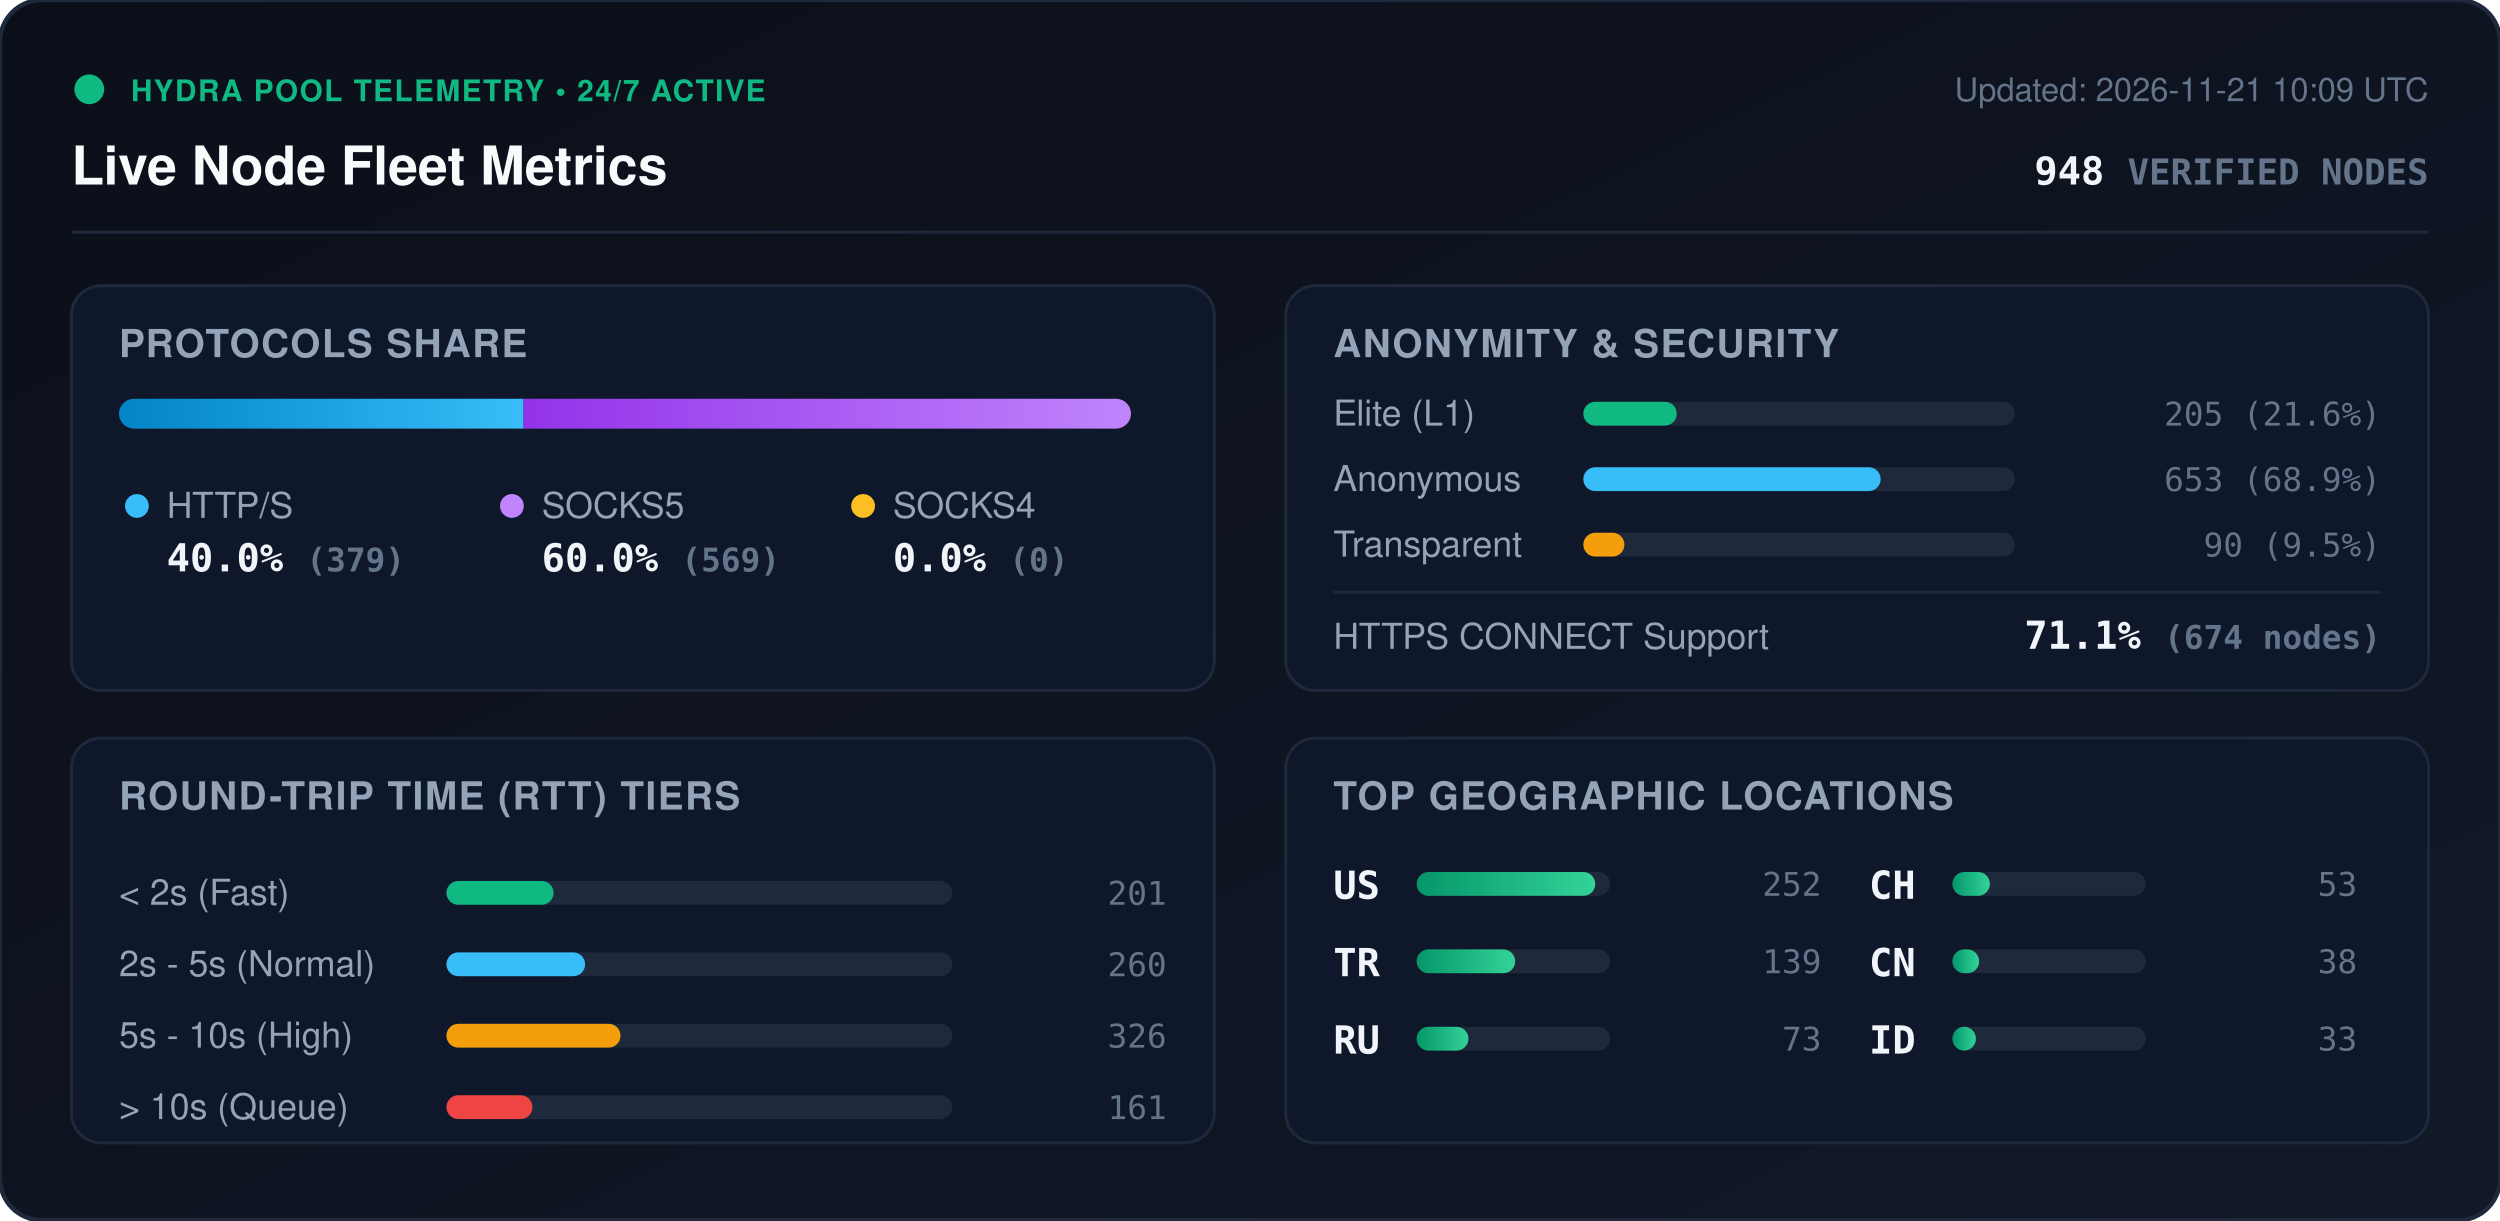
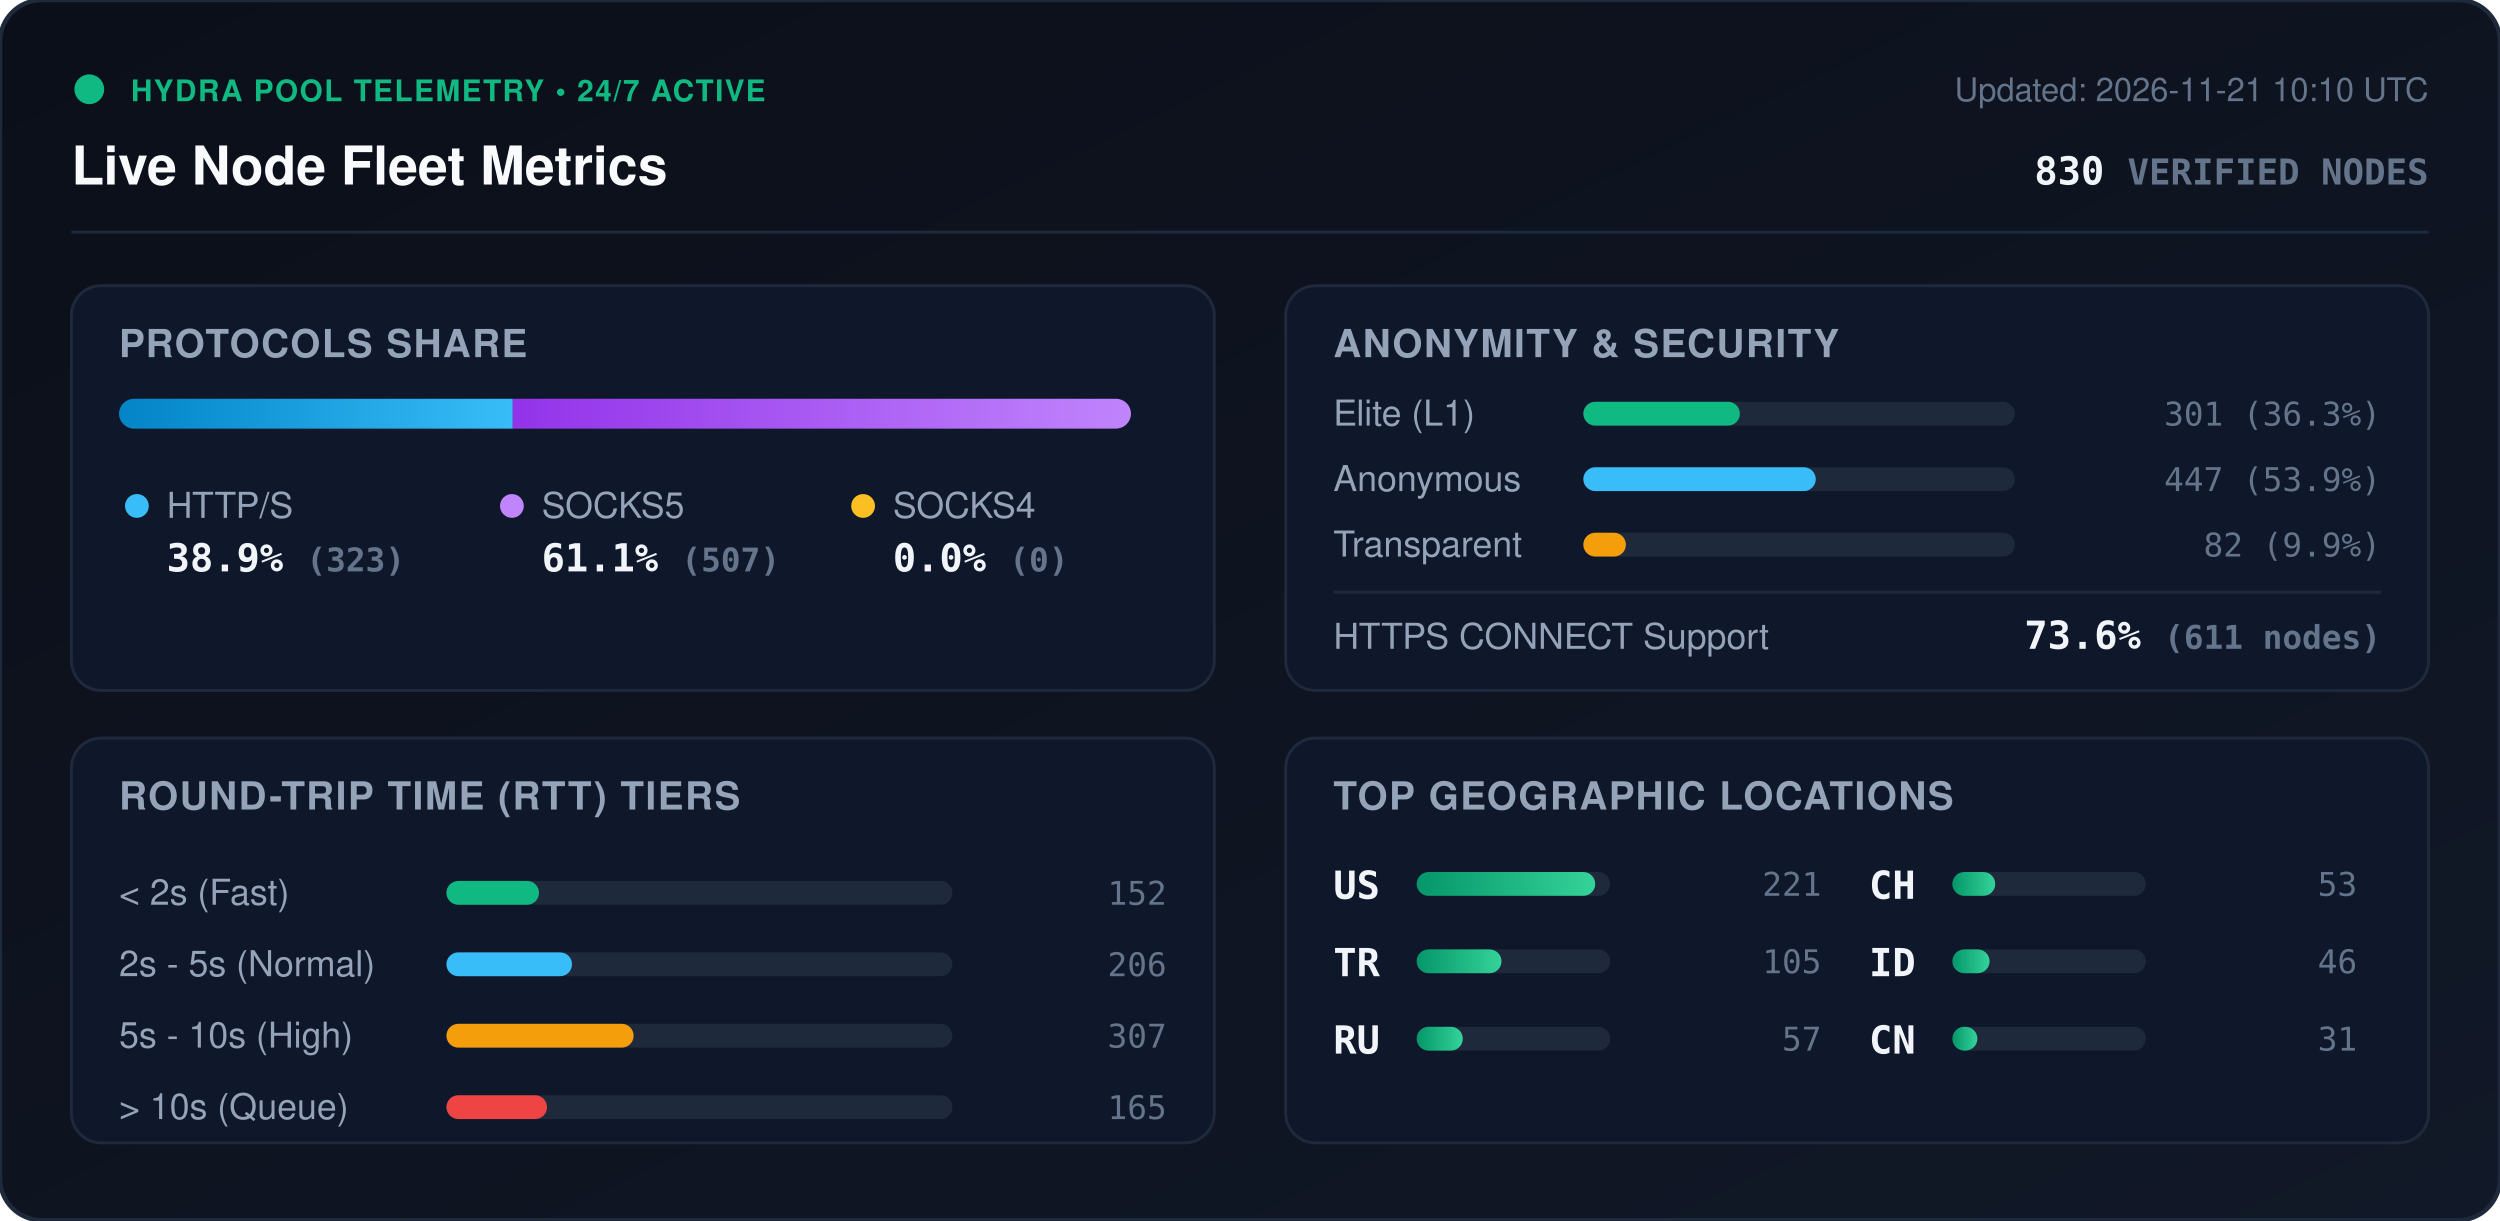
<svg xmlns="http://www.w3.org/2000/svg" viewBox="0 0 840 410" width="840" height="410" style="max-width: 100%; height: auto;">
  <defs>
    <linearGradient id="bg" x1="0%" y1="0%" x2="100%" y2="100%">
      <stop offset="0%" stop-color="#0b0f19" />
      <stop offset="100%" stop-color="#111827" />
    </linearGradient>
    <linearGradient id="bar-http" x1="0%" y1="0%" x2="100%" y2="0%">
      <stop offset="0%" stop-color="#0284c7" />
      <stop offset="100%" stop-color="#38bdf8" />
    </linearGradient>
    <linearGradient id="bar-socks5" x1="0%" y1="0%" x2="100%" y2="0%">
      <stop offset="0%" stop-color="#9333ea" />
      <stop offset="100%" stop-color="#c084fc" />
    </linearGradient>
    <linearGradient id="bar-socks4" x1="0%" y1="0%" x2="100%" y2="0%">
      <stop offset="0%" stop-color="#d97706" />
      <stop offset="100%" stop-color="#fbbf24" />
    </linearGradient>
    <linearGradient id="bar-green" x1="0%" y1="0%" x2="100%" y2="0%">
      <stop offset="0%" stop-color="#059669" />
      <stop offset="100%" stop-color="#34d399" />
    </linearGradient>
    <clipPath id="prog-track-clip">
      <rect width="340.0" height="10" rx="5" />
    </clipPath>
    <style>
      .title { font: 700 18px -apple-system, BlinkMacSystemFont, 'Segoe UI', Helvetica, Arial, sans-serif; fill: #f8fafc; }
      .sub { font: 500 11px -apple-system, BlinkMacSystemFont, 'Segoe UI', Helvetica, Arial, sans-serif; fill: #64748b; }
      .section-hdr { font: 600 13px -apple-system, BlinkMacSystemFont, 'Segoe UI', Helvetica, Arial, sans-serif; fill: #94a3b8; letter-spacing: 0.5px; }
      .metric-val { font: 700 13px -apple-system, BlinkMacSystemFont, 'Segoe UI', Helvetica, Arial, sans-serif; fill: #f1f5f9; }
      .metric-lbl { font: 500 12px -apple-system, BlinkMacSystemFont, 'Segoe UI', Helvetica, Arial, sans-serif; fill: #94a3b8; }
      .badge-txt { font: 700 10px -apple-system, BlinkMacSystemFont, 'Segoe UI', Helvetica, Arial, sans-serif; fill: #10b981; letter-spacing: 0.5px; }
      .mono { font-family: ui-monospace, SFMono-Regular, Menlo, Monaco, Consolas, monospace; }
      .pulse { animation: beacon 2s infinite ease-in-out; }
      @keyframes beacon { 0%, 100% { opacity: 1; } 50% { opacity: 0.35; } }
    </style>
  </defs>
  <rect width="840" height="410" rx="14" fill="url(#bg)" stroke="#1e293b" stroke-width="1.5" />
  <g transform="translate(24, 24)">
    <circle cx="6" cy="6" r="5" fill="#10b981" class="pulse" />
    <text x="20" y="10" class="badge-txt">HYDRA POOL TELEMETRY • 24/7 ACTIVE</text>
    <text x="0" y="38" class="title">Live Node Fleet Metrics</text>
-     <text x="792" y="10" text-anchor="end" class="sub">Updated: 2026-11-21 10:09 UTC</text>
-     <text x="792" y="38" text-anchor="end" class="metric-val mono" fill="#38bdf8">948 <tspan font-size="12" fill="#64748b">VERIFIED NODES</tspan>
+     <text x="792" y="10" text-anchor="end" class="sub">Updated: 2026-11-21 10:10 UTC</text>
+     <text x="792" y="38" text-anchor="end" class="metric-val mono" fill="#38bdf8">830 <tspan font-size="12" fill="#64748b">VERIFIED NODES</tspan>
    </text>
  </g>
  <line x1="24" y1="78" x2="816" y2="78" stroke="#1e293b" stroke-width="1" />
  <g transform="translate(24, 96)">
    <rect width="384" height="136" rx="10" fill="#0f172a" stroke="#1e293b" />
    <text x="16" y="24" class="section-hdr">PROTOCOLS SHARE</text>
    <g transform="translate(16, 38)">
      <rect width="340.0" height="10" rx="5" fill="#1e293b" />
      <g clip-path="url(#prog-track-clip)">
-         <rect x="0" width="135.9" height="10" fill="url(#bar-http)" />
-         <rect x="135.9" width="204.1" height="10" fill="url(#bar-socks5)" />
+         <rect x="0" width="132.3" height="10" fill="url(#bar-http)" />
+         <rect x="132.3" width="207.7" height="10" fill="url(#bar-socks5)" />
        <rect x="340.0" width="0.0" height="10" fill="url(#bar-socks4)" />
      </g>
    </g>
    <g transform="translate(16, 68)">
      <circle cx="6" cy="6" r="4" fill="#38bdf8" />
      <text x="16" y="10" class="metric-lbl">HTTP/S</text>
-       <text x="16" y="28" class="metric-val mono">40.0% <tspan font-size="11" fill="#64748b">(379)</tspan>
+       <text x="16" y="28" class="metric-val mono">38.9% <tspan font-size="11" fill="#64748b">(323)</tspan>
      </text>
      <circle cx="132" cy="6" r="4" fill="#c084fc" />
      <text x="142" y="10" class="metric-lbl">SOCKS5</text>
-       <text x="142" y="28" class="metric-val mono">60.0% <tspan font-size="11" fill="#64748b">(569)</tspan>
+       <text x="142" y="28" class="metric-val mono">61.1% <tspan font-size="11" fill="#64748b">(507)</tspan>
      </text>
      <circle cx="250" cy="6" r="4" fill="#fbbf24" />
      <text x="260" y="10" class="metric-lbl">SOCKS4</text>
      <text x="260" y="28" class="metric-val mono">0.0% <tspan font-size="11" fill="#64748b">(0)</tspan>
      </text>
    </g>
  </g>
  <g transform="translate(432, 96)">
    <rect width="384" height="136" rx="10" fill="#0f172a" stroke="#1e293b" />
    <text x="16" y="24" class="section-hdr">ANONYMITY &amp; SECURITY</text>
    <text x="16" y="47" class="metric-lbl">Elite (L1)</text>
    <rect x="100" y="39" width="145.0" height="8" rx="4" fill="#1e293b" />
-     <rect x="100" y="39" width="31.4" height="8" rx="4" fill="#10b981" />
-     <text x="368" y="47" text-anchor="end" class="mono sub" fill="#e2e8f0">205 (21.6%)</text>
+     <rect x="100" y="39" width="52.6" height="8" rx="4" fill="#10b981" />
+     <text x="368" y="47" text-anchor="end" class="mono sub" fill="#e2e8f0">301 (36.3%)</text>
    <text x="16" y="69" class="metric-lbl">Anonymous</text>
    <rect x="100" y="61" width="145.0" height="8" rx="4" fill="#1e293b" />
-     <rect x="100" y="61" width="99.9" height="8" rx="4" fill="#38bdf8" />
-     <text x="368" y="69" text-anchor="end" class="mono sub" fill="#e2e8f0">653 (68.9%)</text>
+     <rect x="100" y="61" width="78.1" height="8" rx="4" fill="#38bdf8" />
+     <text x="368" y="69" text-anchor="end" class="mono sub" fill="#e2e8f0">447 (53.9%)</text>
    <text x="16" y="91" class="metric-lbl">Transparent</text>
    <rect x="100" y="83" width="145.0" height="8" rx="4" fill="#1e293b" />
-     <rect x="100" y="83" width="13.8" height="8" rx="4" fill="#f59e0b" />
-     <text x="368" y="91" text-anchor="end" class="mono sub" fill="#e2e8f0">90 (9.5%)</text>
+     <rect x="100" y="83" width="14.3" height="8" rx="4" fill="#f59e0b" />
+     <text x="368" y="91" text-anchor="end" class="mono sub" fill="#e2e8f0">82 (9.9%)</text>
    <line x1="16" y1="103" x2="368" y2="103" stroke="#1e293b" stroke-width="1" />
    <text x="16" y="122" class="metric-lbl">HTTPS CONNECT Support</text>
-     <text x="368" y="122" text-anchor="end" class="metric-val mono" fill="#34d399">71.1% <tspan font-size="11" fill="#64748b">(674 nodes)</tspan>
+     <text x="368" y="122" text-anchor="end" class="metric-val mono" fill="#34d399">73.6% <tspan font-size="11" fill="#64748b">(611 nodes)</tspan>
    </text>
  </g>
  <g transform="translate(24, 248)">
    <rect width="384" height="136" rx="10" fill="#0f172a" stroke="#1e293b" />
    <text x="16" y="24" class="section-hdr">ROUND-TRIP TIME (RTT) TIERS</text>
    <g transform="translate(16, 42)">
      <text x="0" y="14" class="metric-lbl">&lt; 2s (Fast)</text>
      <rect x="110" y="6" width="170" height="8" rx="4" fill="#1e293b" />
-       <rect x="110" y="6" width="36.0" height="8" rx="4" fill="#10b981" />
-       <text x="352" y="14" text-anchor="end" class="mono sub">201</text>
+       <rect x="110" y="6" width="31.1" height="8" rx="4" fill="#10b981" />
+       <text x="352" y="14" text-anchor="end" class="mono sub">152</text>
      <text x="0" y="38" class="metric-lbl">2s - 5s (Normal)</text>
      <rect x="110" y="30" width="170" height="8" rx="4" fill="#1e293b" />
-       <rect x="110" y="30" width="46.6" height="8" rx="4" fill="#38bdf8" />
-       <text x="352" y="38" text-anchor="end" class="mono sub">260</text>
+       <rect x="110" y="30" width="42.2" height="8" rx="4" fill="#38bdf8" />
+       <text x="352" y="38" text-anchor="end" class="mono sub">206</text>
      <text x="0" y="62" class="metric-lbl">5s - 10s (High)</text>
      <rect x="110" y="54" width="170" height="8" rx="4" fill="#1e293b" />
-       <rect x="110" y="54" width="58.5" height="8" rx="4" fill="#f59e0b" />
-       <text x="352" y="62" text-anchor="end" class="mono sub">326</text>
+       <rect x="110" y="54" width="62.9" height="8" rx="4" fill="#f59e0b" />
+       <text x="352" y="62" text-anchor="end" class="mono sub">307</text>
      <text x="0" y="86" class="metric-lbl">&gt; 10s (Queue)</text>
      <rect x="110" y="78" width="170" height="8" rx="4" fill="#1e293b" />
-       <rect x="110" y="78" width="28.9" height="8" rx="4" fill="#ef4444" />
-       <text x="352" y="86" text-anchor="end" class="mono sub">161</text>
+       <rect x="110" y="78" width="33.8" height="8" rx="4" fill="#ef4444" />
+       <text x="352" y="86" text-anchor="end" class="mono sub">165</text>
    </g>
  </g>
  <g transform="translate(432, 248)">
    <rect width="384" height="136" rx="10" fill="#0f172a" stroke="#1e293b" />
    <text x="16" y="24" class="section-hdr">TOP GEOGRAPHIC LOCATIONS</text>
    <g transform="translate(16, 42)">
      <g transform="translate(0, 0)">
        <text x="0" y="12" class="mono metric-val" font-size="12">US</text>
        <rect x="28" y="3" width="65" height="8" rx="4" fill="#1e293b" />
        <rect x="28" y="3" width="60.0" height="8" rx="4" fill="url(#bar-green)" />
-         <text x="164" y="11" text-anchor="end" class="mono sub">252</text>
+         <text x="164" y="11" text-anchor="end" class="mono sub">221</text>
      </g>
      <g transform="translate(0, 26)">
        <text x="0" y="12" class="mono metric-val" font-size="12">TR</text>
        <rect x="28" y="3" width="65" height="8" rx="4" fill="#1e293b" />
-         <rect x="28" y="3" width="33.1" height="8" rx="4" fill="url(#bar-green)" />
-         <text x="164" y="11" text-anchor="end" class="mono sub">139</text>
+         <rect x="28" y="3" width="28.5" height="8" rx="4" fill="url(#bar-green)" />
+         <text x="164" y="11" text-anchor="end" class="mono sub">105</text>
      </g>
      <g transform="translate(0, 52)">
        <text x="0" y="12" class="mono metric-val" font-size="12">RU</text>
        <rect x="28" y="3" width="65" height="8" rx="4" fill="#1e293b" />
-         <rect x="28" y="3" width="17.4" height="8" rx="4" fill="url(#bar-green)" />
-         <text x="164" y="11" text-anchor="end" class="mono sub">73</text>
+         <rect x="28" y="3" width="15.5" height="8" rx="4" fill="url(#bar-green)" />
+         <text x="164" y="11" text-anchor="end" class="mono sub">57</text>
      </g>
      <g transform="translate(180, 0)">
        <text x="0" y="12" class="mono metric-val" font-size="12">CH</text>
        <rect x="28" y="3" width="65" height="8" rx="4" fill="#1e293b" />
-         <rect x="28" y="3" width="12.6" height="8" rx="4" fill="url(#bar-green)" />
+         <rect x="28" y="3" width="14.4" height="8" rx="4" fill="url(#bar-green)" />
        <text x="164" y="11" text-anchor="end" class="mono sub">53</text>
      </g>
      <g transform="translate(180, 26)">
+         <text x="0" y="12" class="mono metric-val" font-size="12">ID</text>
+         <rect x="28" y="3" width="65" height="8" rx="4" fill="#1e293b" />
+         <rect x="28" y="3" width="12.5" height="8" rx="4" fill="url(#bar-green)" />
+         <text x="164" y="11" text-anchor="end" class="mono sub">46</text>
+       </g>
+       <g transform="translate(180, 52)">
        <text x="0" y="12" class="mono metric-val" font-size="12">CN</text>
        <rect x="28" y="3" width="65" height="8" rx="4" fill="#1e293b" />
-         <rect x="28" y="3" width="9.0" height="8" rx="4" fill="url(#bar-green)" />
-         <text x="164" y="11" text-anchor="end" class="mono sub">38</text>
-       </g>
-       <g transform="translate(180, 52)">
-         <text x="0" y="12" class="mono metric-val" font-size="12">ID</text>
-         <rect x="28" y="3" width="65" height="8" rx="4" fill="#1e293b" />
-         <rect x="28" y="3" width="7.9" height="8" rx="4" fill="url(#bar-green)" />
-         <text x="164" y="11" text-anchor="end" class="mono sub">33</text>
+         <rect x="28" y="3" width="8.4" height="8" rx="4" fill="url(#bar-green)" />
+         <text x="164" y="11" text-anchor="end" class="mono sub">31</text>
      </g>
    </g>
  </g>
</svg>
